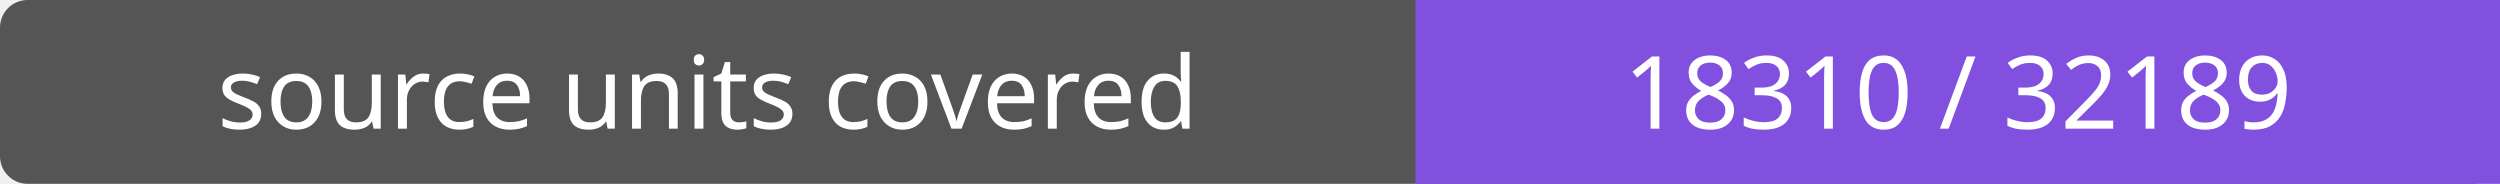
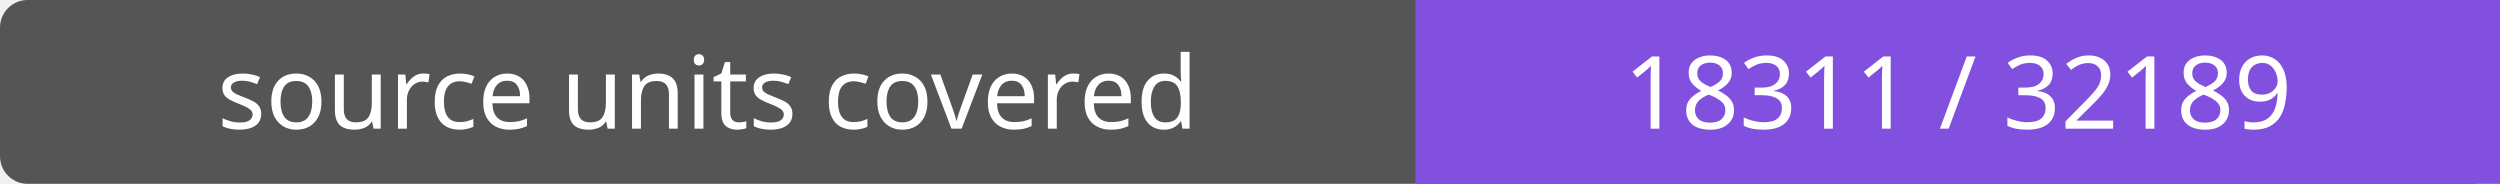
- <svg xmlns="http://www.w3.org/2000/svg" width="272" height="20" role="img" aria-label="source units covered: 18310 / 32189">
+ <svg xmlns="http://www.w3.org/2000/svg" width="272" height="20" role="img" aria-label="source units covered: 18311 / 32189">
  <rect width="272" height="20" rx="3" fill="#555" />
  <path fill="#8250df" d="M154 0h118v20H154z" />
  <g fill="#fff" text-anchor="middle" font-family="Verdana,sans-serif" font-size="11">
    <text x="77.0" y="14">source units covered</text>
-     <text x="213.0" y="14">18310 / 32189</text>
+     <text x="213.0" y="14">18311 / 32189</text>
  </g>
</svg>
